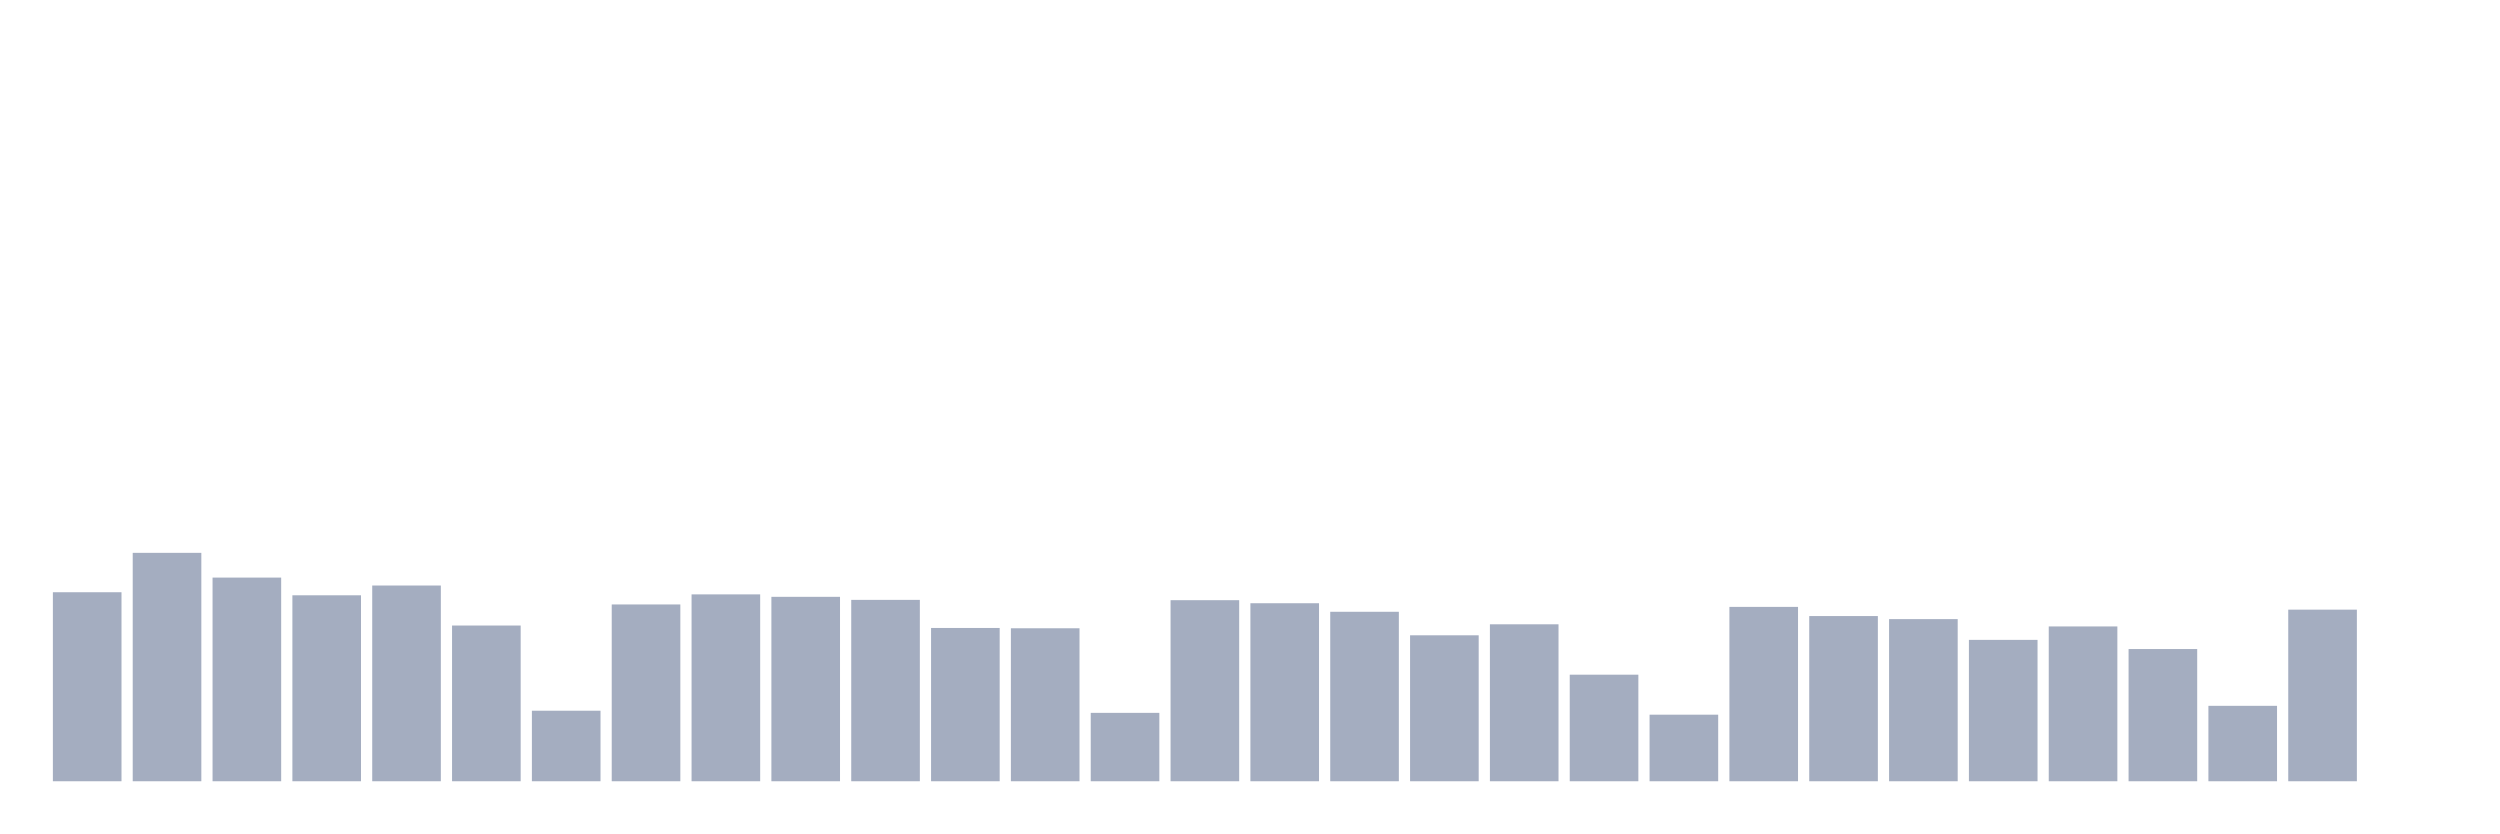
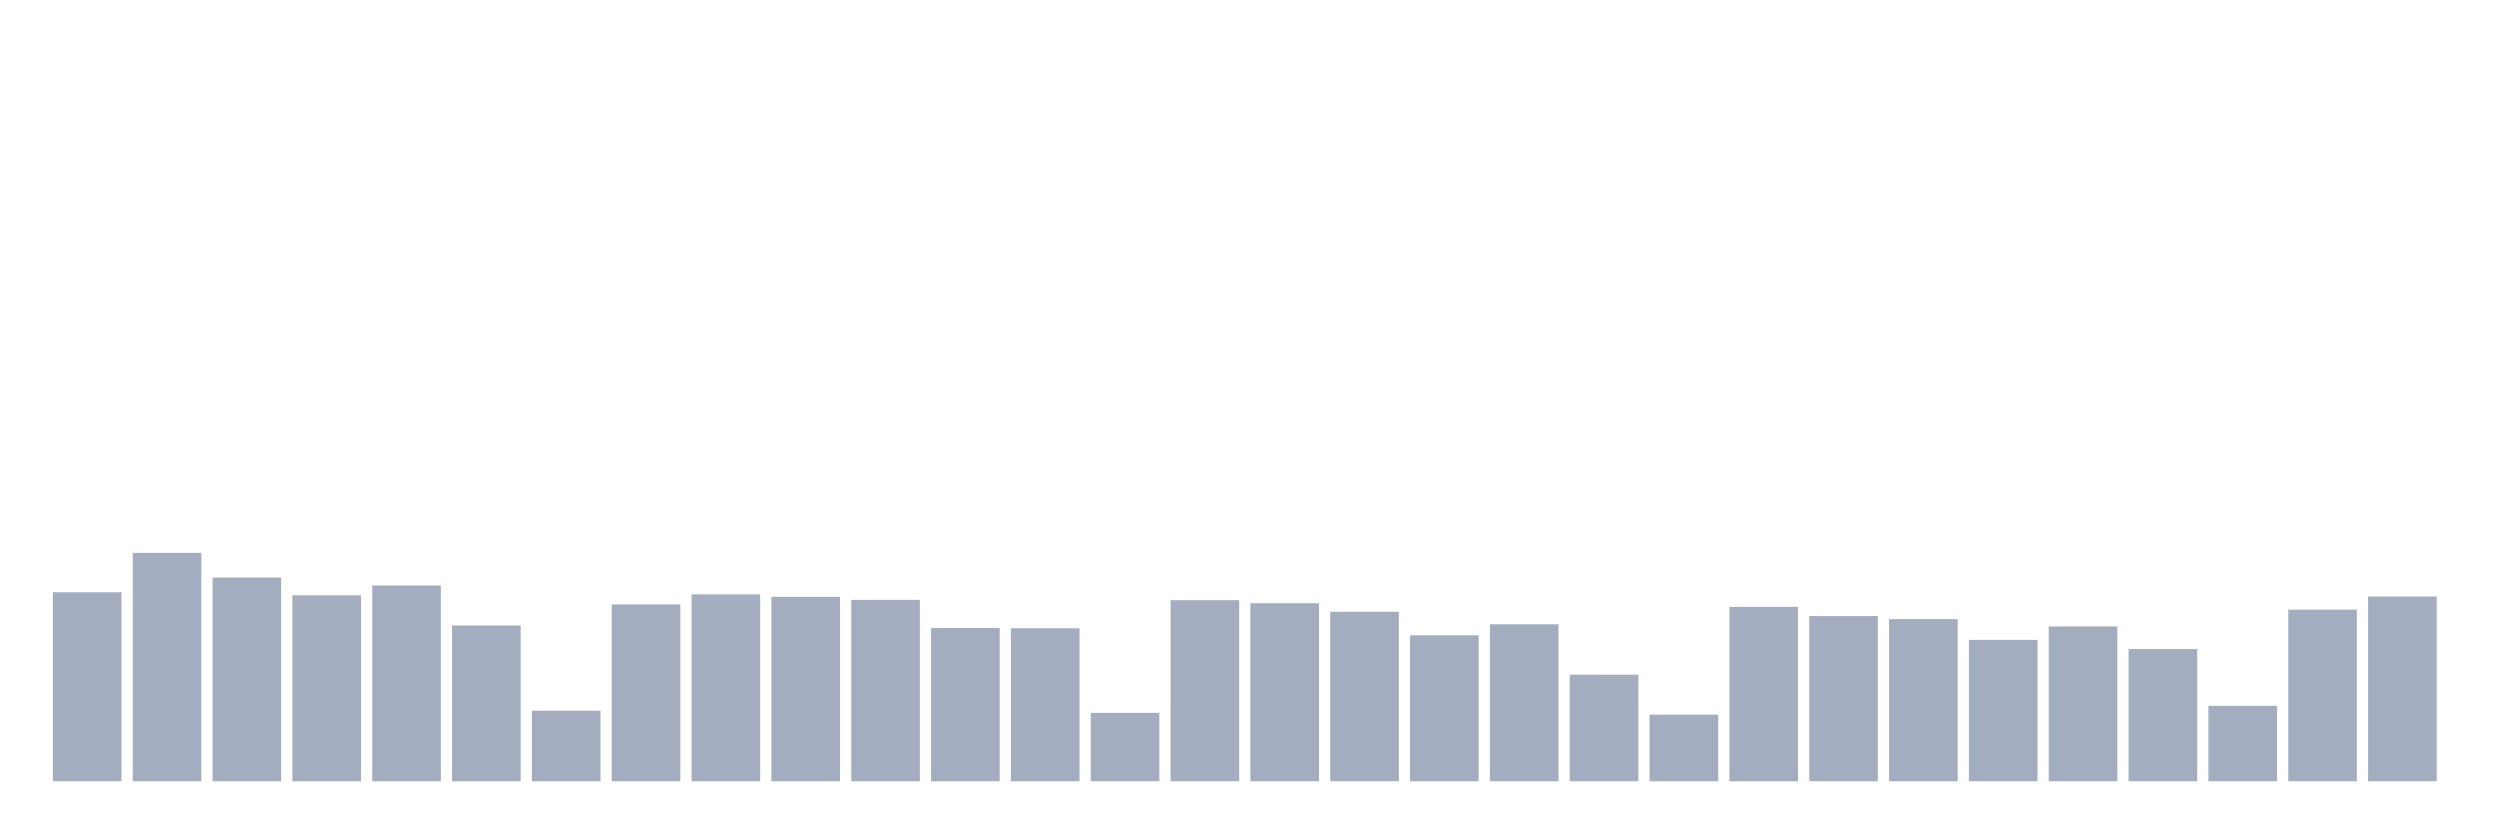
<svg xmlns="http://www.w3.org/2000/svg" viewBox="0 0 480 160">
  <g transform="translate(10,10)">
    <rect class="bar" x="0.153" width="13.175" y="103.71" height="36.29" fill="rgb(164,173,192)" />
    <rect class="bar" x="15.482" width="13.175" y="96.147" height="43.853" fill="rgb(164,173,192)" />
    <rect class="bar" x="30.81" width="13.175" y="100.896" height="39.104" fill="rgb(164,173,192)" />
    <rect class="bar" x="46.138" width="13.175" y="104.296" height="35.704" fill="rgb(164,173,192)" />
    <rect class="bar" x="61.466" width="13.175" y="102.42" height="37.58" fill="rgb(164,173,192)" />
    <rect class="bar" x="76.794" width="13.175" y="110.101" height="29.899" fill="rgb(164,173,192)" />
    <rect class="bar" x="92.123" width="13.175" y="126.457" height="13.543" fill="rgb(164,173,192)" />
    <rect class="bar" x="107.451" width="13.175" y="106.055" height="33.945" fill="rgb(164,173,192)" />
    <rect class="bar" x="122.779" width="13.175" y="104.121" height="35.879" fill="rgb(164,173,192)" />
    <rect class="bar" x="138.107" width="13.175" y="104.59" height="35.41" fill="rgb(164,173,192)" />
    <rect class="bar" x="153.436" width="13.175" y="105.176" height="34.824" fill="rgb(164,173,192)" />
    <rect class="bar" x="168.764" width="13.175" y="110.57" height="29.43" fill="rgb(164,173,192)" />
    <rect class="bar" x="184.092" width="13.175" y="110.628" height="29.372" fill="rgb(164,173,192)" />
    <rect class="bar" x="199.42" width="13.175" y="126.868" height="13.132" fill="rgb(164,173,192)" />
    <rect class="bar" x="214.748" width="13.175" y="105.235" height="34.765" fill="rgb(164,173,192)" />
    <rect class="bar" x="230.077" width="13.175" y="105.821" height="34.179" fill="rgb(164,173,192)" />
    <rect class="bar" x="245.405" width="13.175" y="107.462" height="32.538" fill="rgb(164,173,192)" />
    <rect class="bar" x="260.733" width="13.175" y="111.977" height="28.023" fill="rgb(164,173,192)" />
    <rect class="bar" x="276.061" width="13.175" y="109.866" height="30.134" fill="rgb(164,173,192)" />
    <rect class="bar" x="291.39" width="13.175" y="119.539" height="20.461" fill="rgb(164,173,192)" />
    <rect class="bar" x="306.718" width="13.175" y="127.219" height="12.781" fill="rgb(164,173,192)" />
    <rect class="bar" x="322.046" width="13.175" y="106.524" height="33.476" fill="rgb(164,173,192)" />
    <rect class="bar" x="337.374" width="13.175" y="108.283" height="31.717" fill="rgb(164,173,192)" />
    <rect class="bar" x="352.702" width="13.175" y="108.869" height="31.131" fill="rgb(164,173,192)" />
    <rect class="bar" x="368.031" width="13.175" y="112.856" height="27.144" fill="rgb(164,173,192)" />
    <rect class="bar" x="383.359" width="13.175" y="110.276" height="29.724" fill="rgb(164,173,192)" />
    <rect class="bar" x="398.687" width="13.175" y="114.615" height="25.385" fill="rgb(164,173,192)" />
    <rect class="bar" x="414.015" width="13.175" y="125.519" height="14.481" fill="rgb(164,173,192)" />
    <rect class="bar" x="429.344" width="13.175" y="107.052" height="32.948" fill="rgb(164,173,192)" />
-     <rect class="bar" x="444.672" width="13.175" y="140" height="0" fill="rgb(164,173,192)" />
+     <rect class="bar" x="444.672" width="13.175" y="104.531" height="35.469" fill="rgb(164,173,192)" />
  </g>
</svg>
